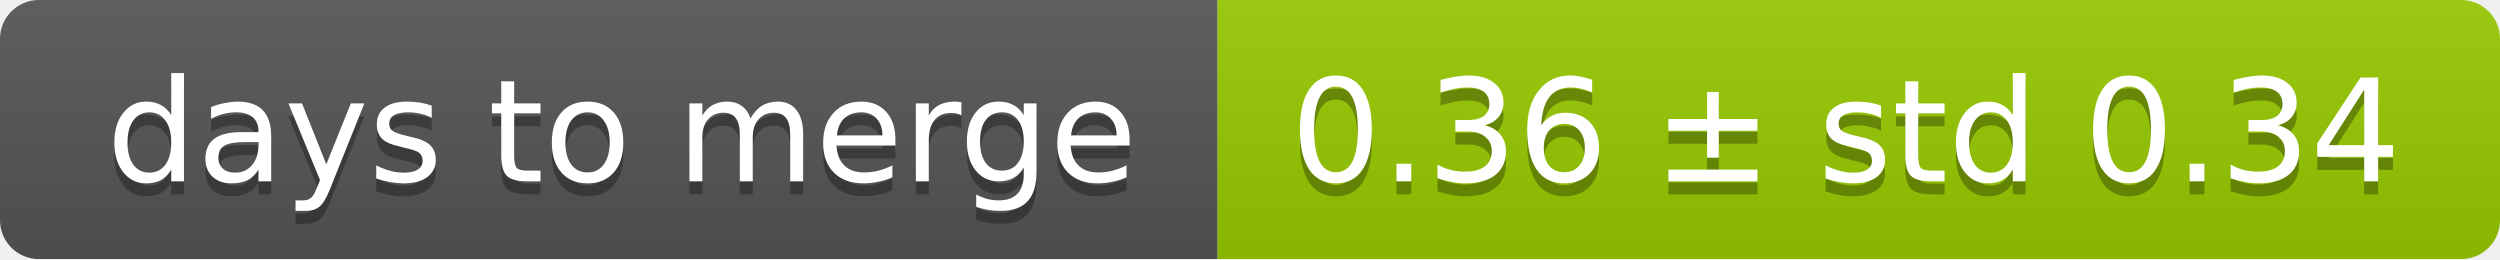
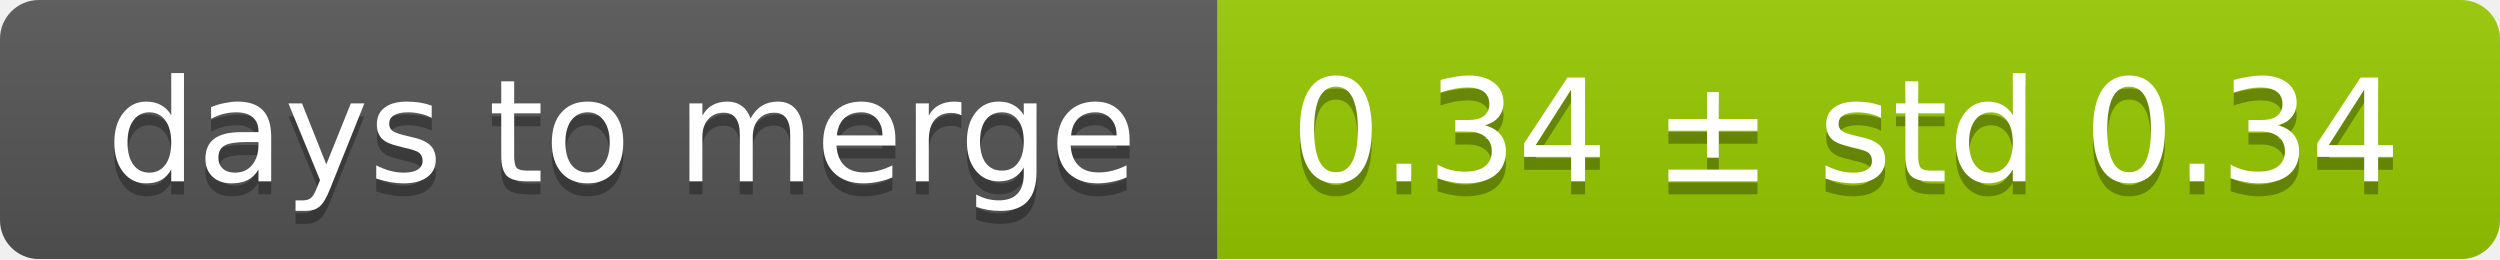
<svg xmlns="http://www.w3.org/2000/svg" width="193" height="20">
  <linearGradient id="smooth" x2="0" y2="100%">
    <stop offset="0" stop-color="#bbb" stop-opacity=".1" />
    <stop offset="1" stop-opacity=".1" />
  </linearGradient>
  <mask id="round">
    <rect width="193" height="20" rx="3" fill="#fff" />
  </mask>
  <g mask="url(#round)">
    <rect width="94" height="20" fill="#555" />
    <rect x="94" width="99" height="20" fill="#97ca00" />
    <rect width="193" height="20" fill="url(#smooth)" />
  </g>
  <g fill="#fff" text-anchor="middle" font-family="DejaVu Sans,Verdana,Geneva,sans-serif" font-size="11">
    <text x="48" y="15" fill="#010101" fill-opacity=".3">days to merge</text>
    <text x="48" y="14">days to merge</text>
-     <text x="142.5" y="15" fill="#010101" fill-opacity=".3">0.36 ± std 0.34</text>
-     <text x="142.5" y="14">0.36 ± std 0.34</text>
+     <text x="142.5" y="15" fill="#010101" fill-opacity=".3">0.34 ± std 0.34</text>
+     <text x="142.5" y="14">0.34 ± std 0.34</text>
  </g>
</svg>
